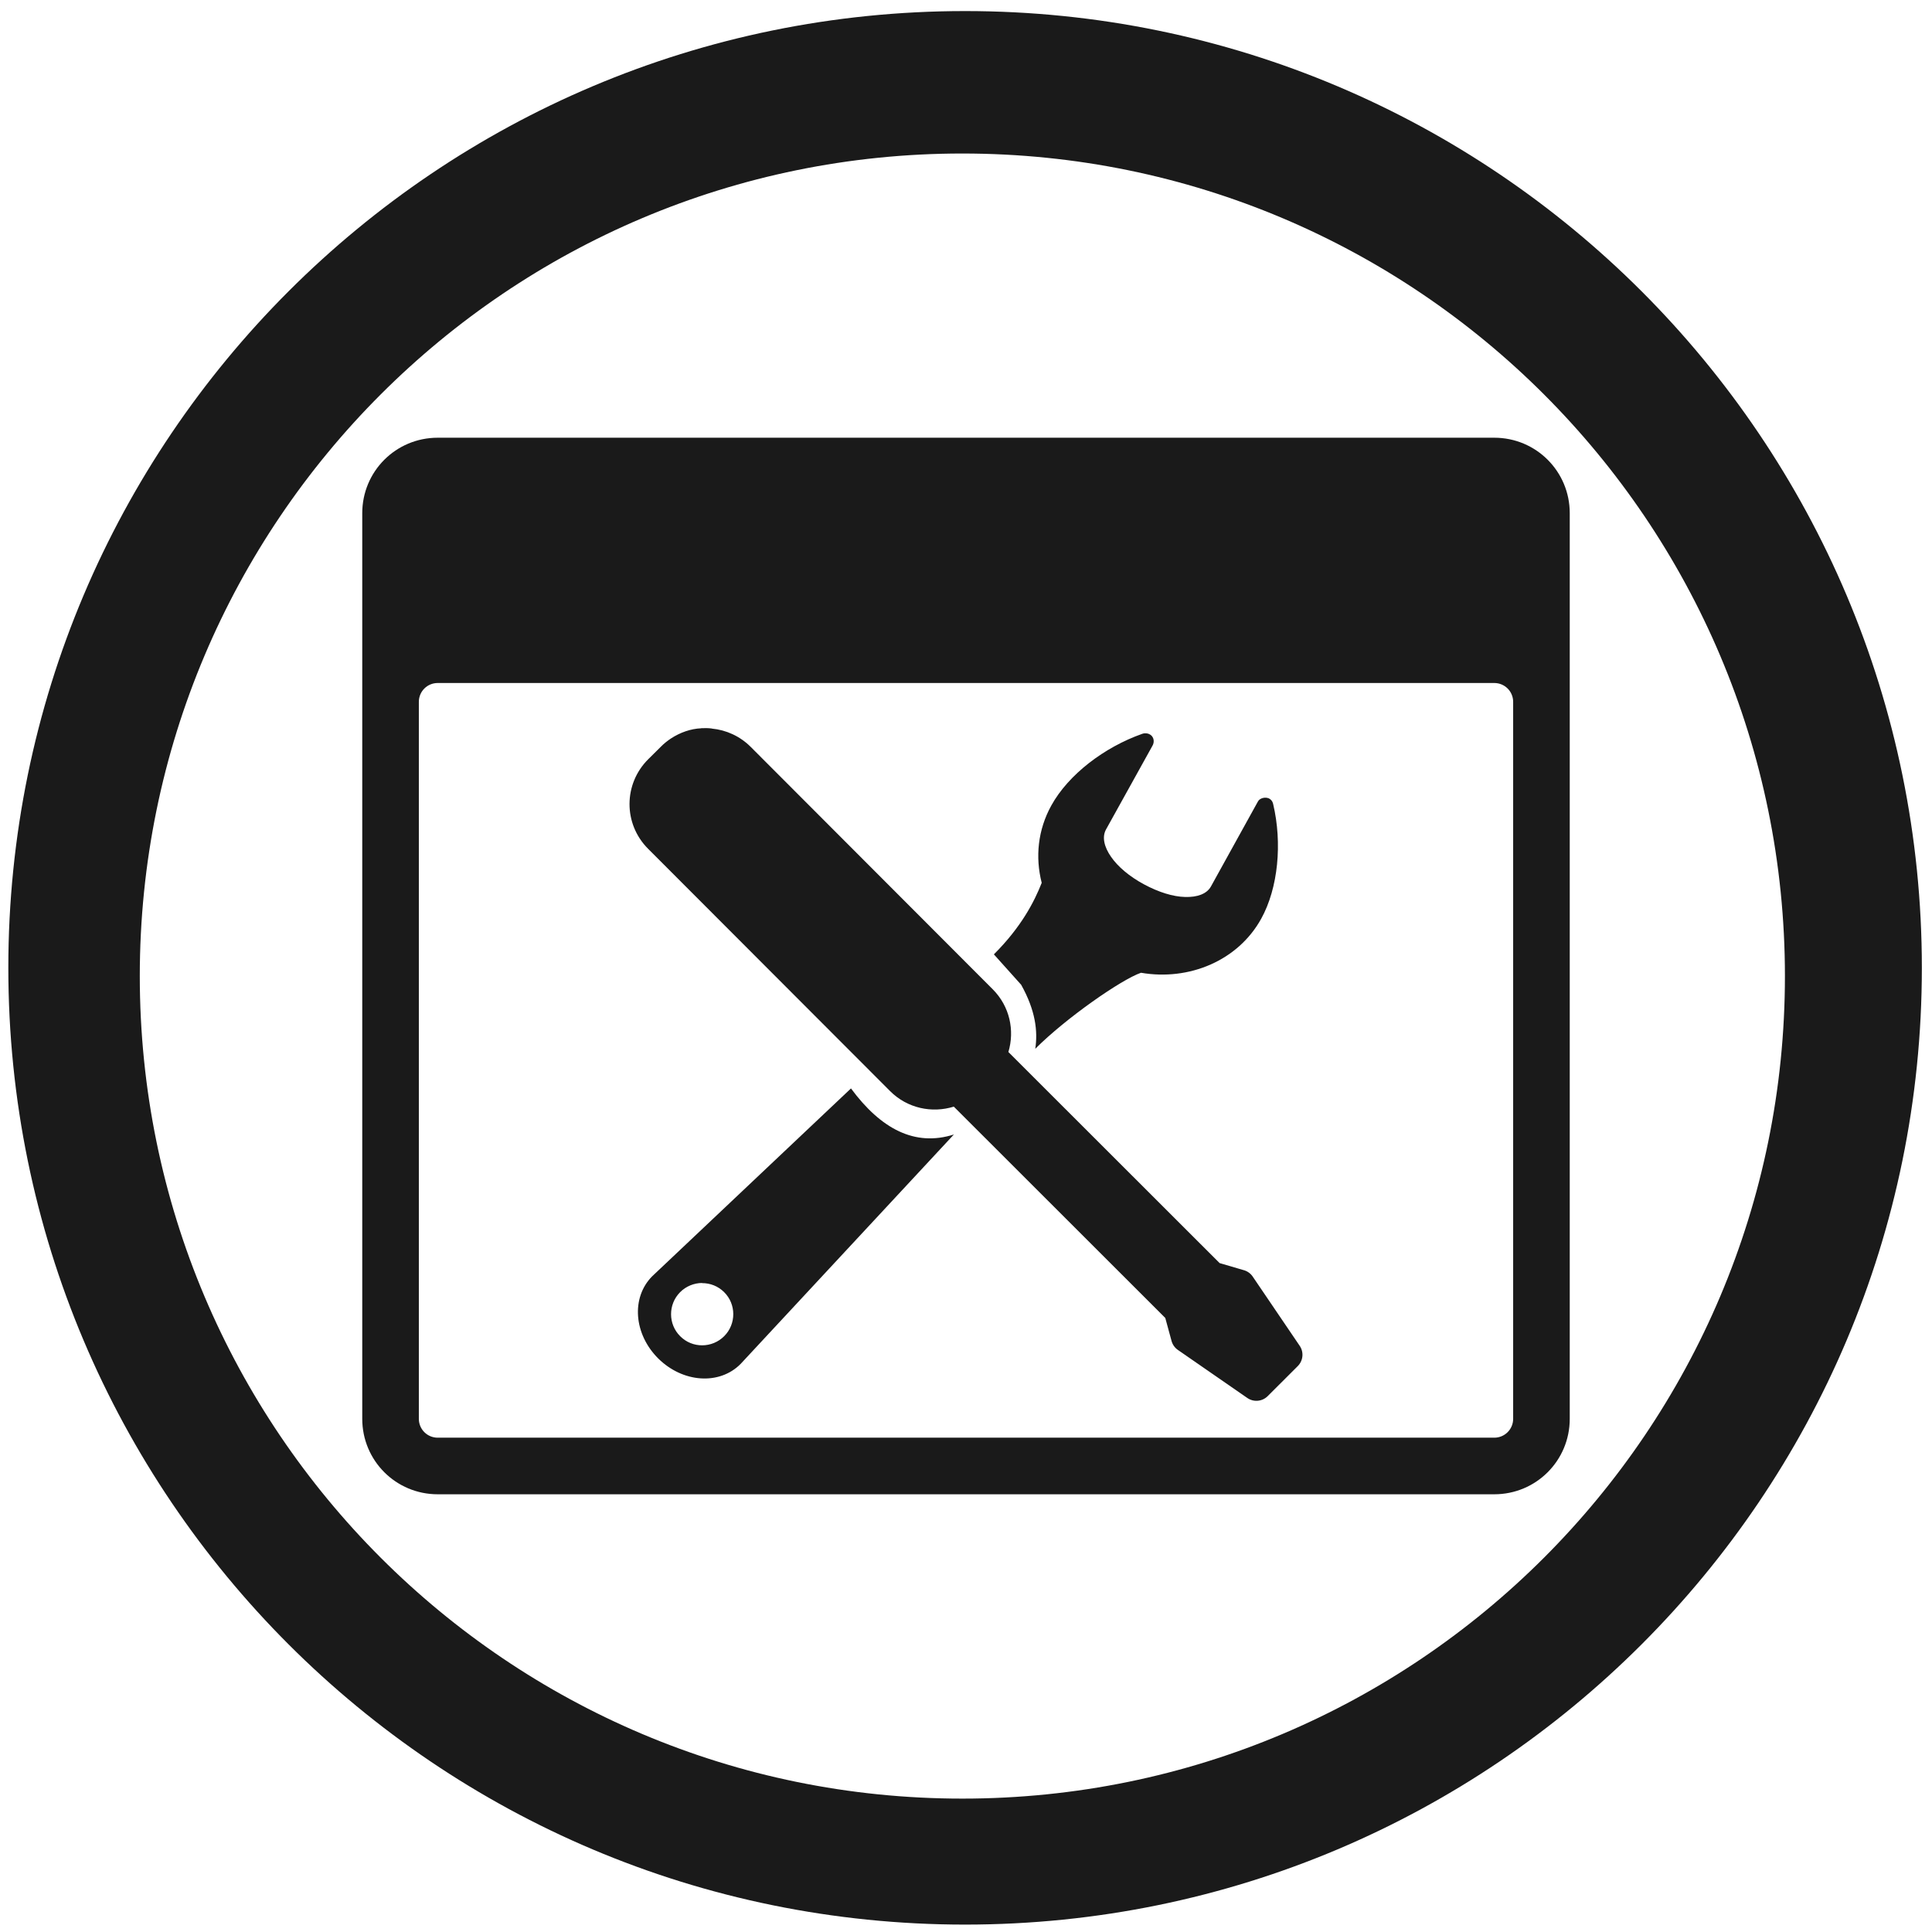
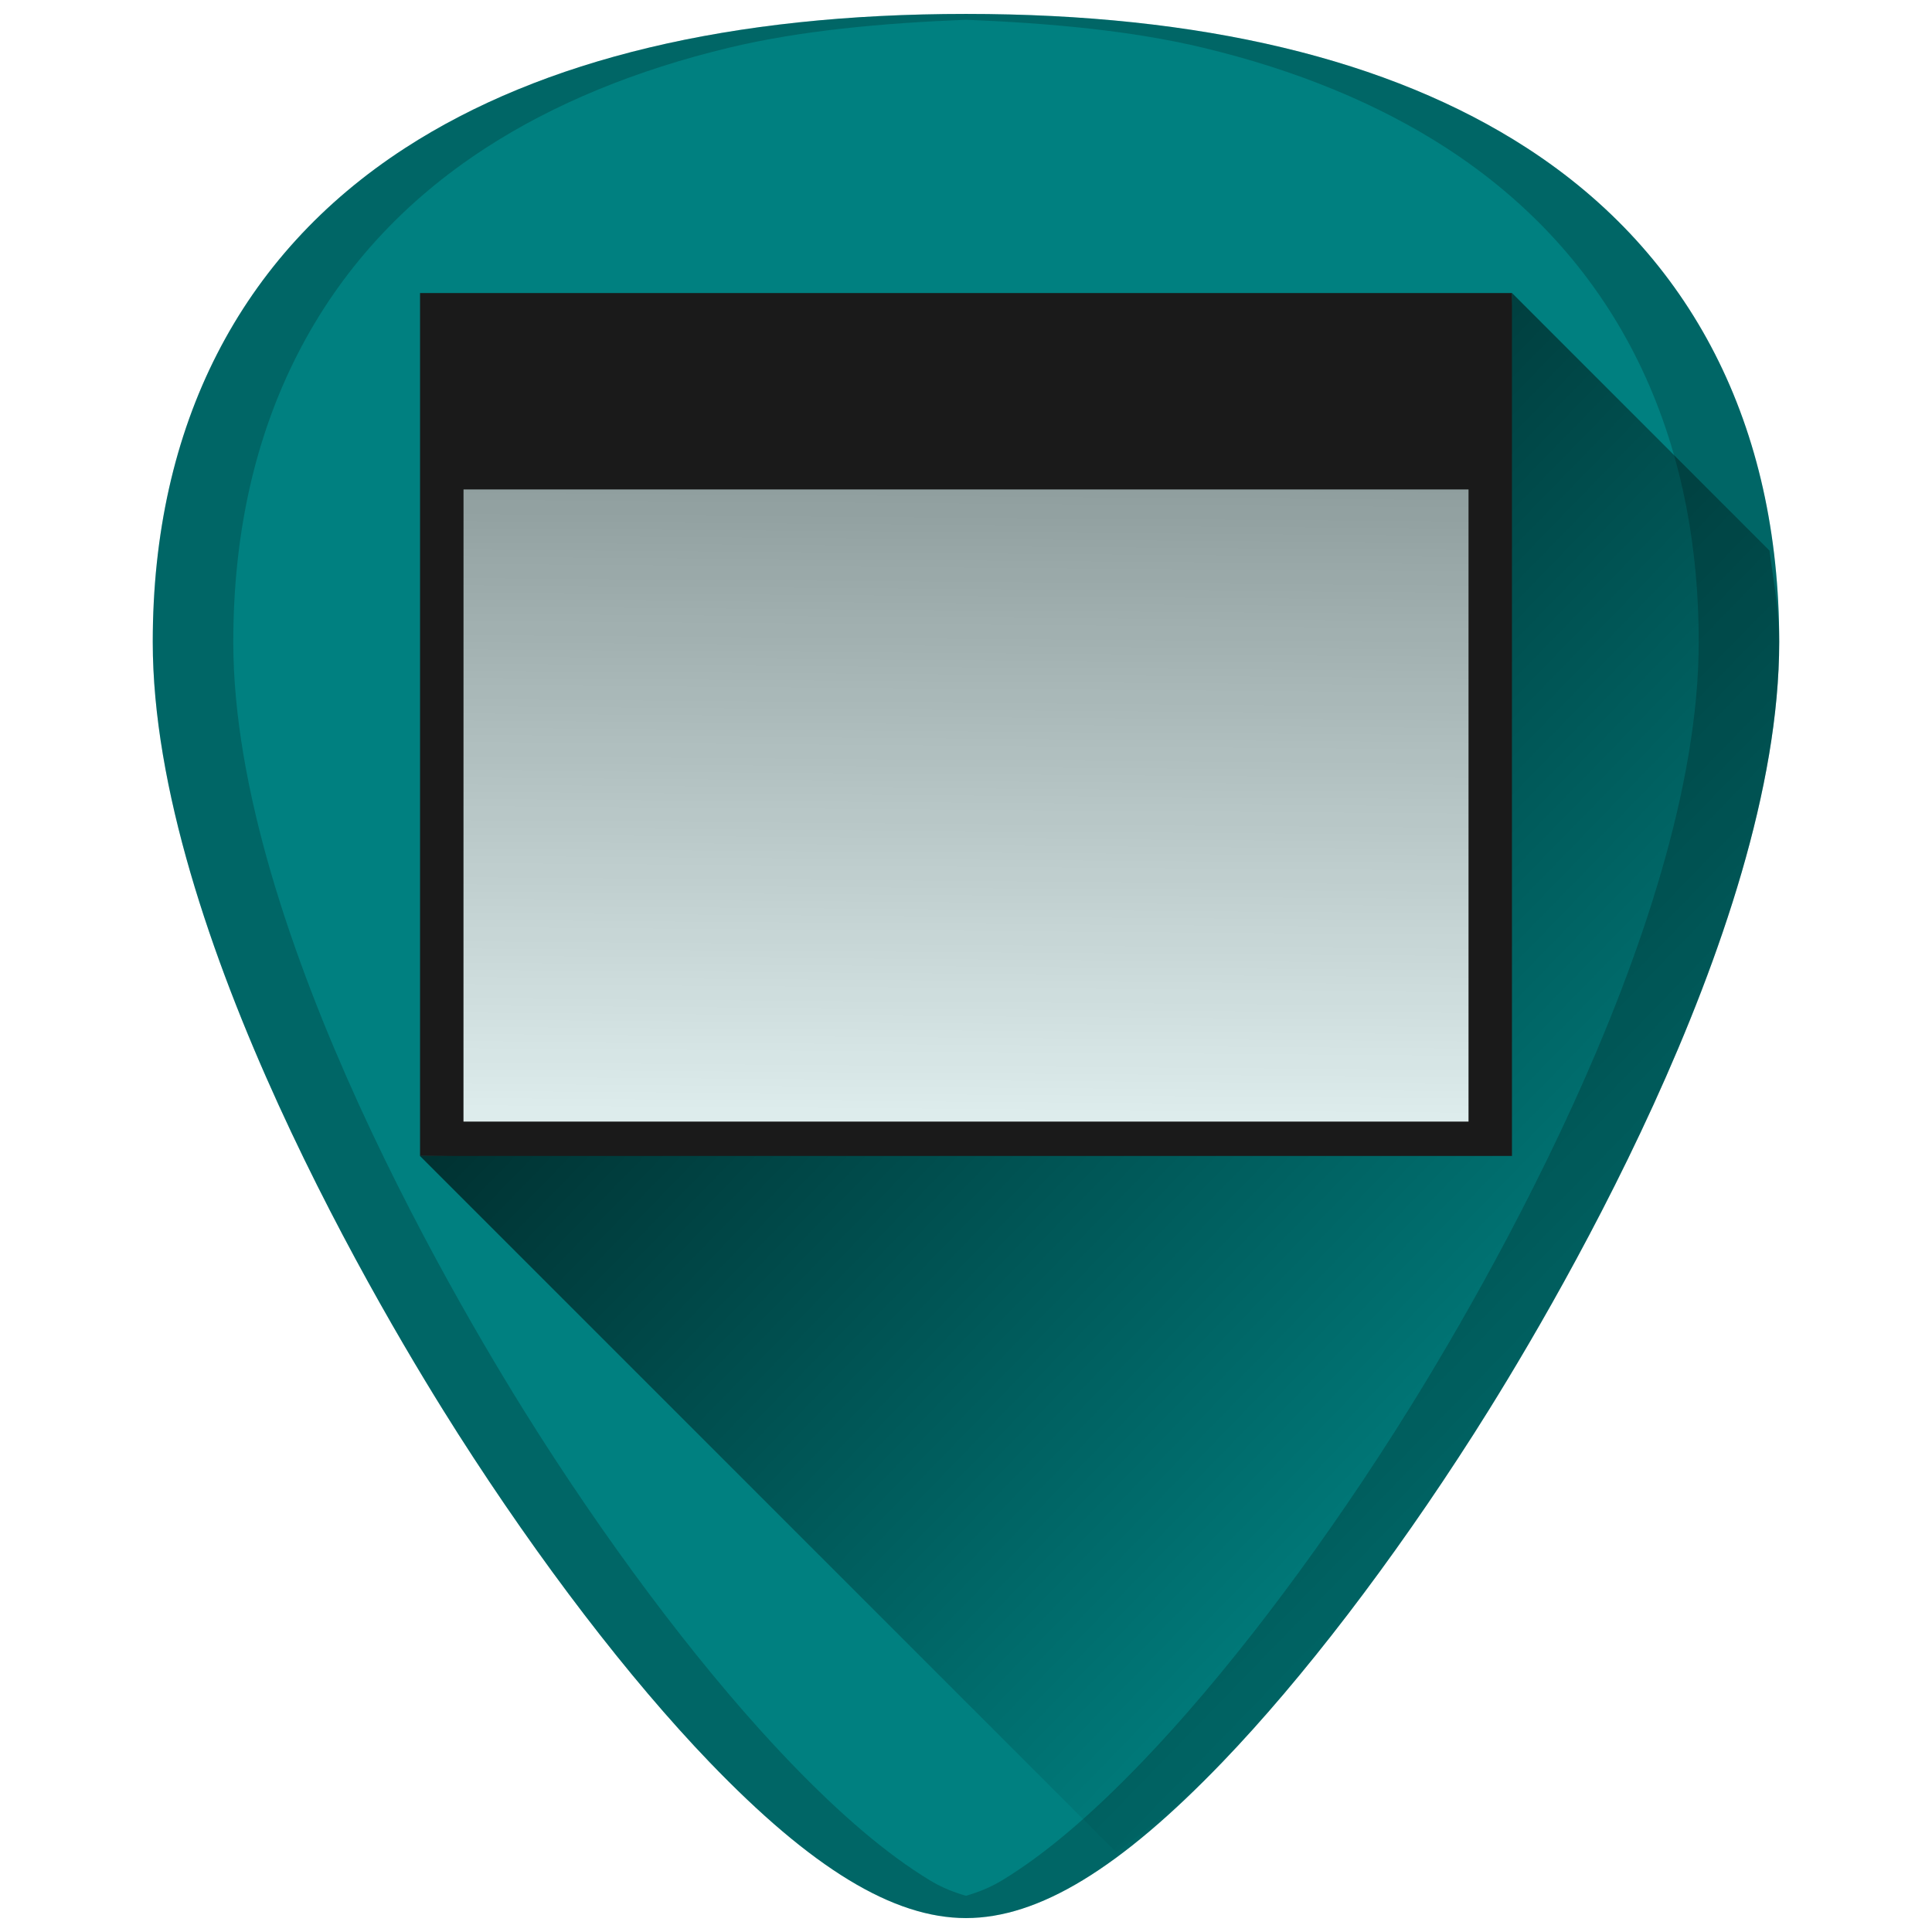
- <svg xmlns="http://www.w3.org/2000/svg" width="48" height="48" viewBox="0 0 12.7 12.7" version="1.1" id="svg829">
-   <defs id="defs823" />
-   <g id="layer1" transform="translate(0,-284.3)">
-     <path style="fill:#1a1a1a;fill-opacity:1;stroke-width:0.525" d="M 23.979 0.275 A 23.771 23.771 0 0 0 0.207 24.047 A 23.771 23.771 0 0 0 23.979 47.816 A 23.771 23.771 0 0 0 47.748 24.047 A 23.771 23.771 0 0 0 23.979 0.275 z M 23.91 3.814 A 20.436 20.436 0 0 1 44.346 24.25 A 20.436 20.436 0 0 1 23.91 44.686 A 20.436 20.436 0 0 1 3.473 24.25 A 20.436 20.436 0 0 1 23.91 3.814 z M 10.875 10.875 C 9.836 10.875 9 11.711 9 12.75 L 9 35.25 C 9 36.289 9.836 37.125 10.875 37.125 L 37.125 37.125 C 38.164 37.125 39 36.289 39 35.25 L 39 12.75 C 39 11.711 38.164 10.875 37.125 10.875 L 10.875 10.875 z M 10.875 16.969 L 37.125 16.969 C 37.385 16.969 37.594 17.178 37.594 17.438 L 37.594 35.25 C 37.594 35.51 37.385 35.719 37.125 35.719 L 10.875 35.719 C 10.615 35.719 10.406 35.51 10.406 35.25 L 10.406 17.438 C 10.406 17.178 10.615 16.969 10.875 16.969 z M 17.424 18.092 L 17.424 18.094 C 17.159 18.105 16.898 18.198 16.668 18.348 C 16.581 18.407 16.497 18.472 16.42 18.551 L 16.107 18.861 C 15.487 19.477 15.484 20.47 16.102 21.088 L 22.113 27.107 C 22.543 27.538 23.155 27.662 23.697 27.494 L 28.951 32.744 L 29.107 33.316 A 0.397 0.397 89.982 0 0 29.262 33.537 L 30.986 34.73 A 0.397 0.397 89.982 0 0 31.494 34.688 L 32.244 33.939 A 0.397 0.397 89.982 0 0 32.285 33.428 L 31.117 31.707 A 0.397 0.397 89.982 0 0 30.895 31.555 L 30.301 31.381 L 25.053 26.137 C 25.213 25.602 25.088 25.003 24.664 24.578 L 18.654 18.559 C 18.384 18.288 18.04 18.136 17.688 18.102 L 17.688 18.1 C 17.599 18.088 17.512 18.088 17.424 18.092 z M 28.453 18.219 C 28.432 18.219 28.403 18.221 28.383 18.23 C 27.434 18.564 26.545 19.244 26.121 20.01 C 25.785 20.616 25.717 21.294 25.881 21.934 C 25.698 22.398 25.38 23.024 24.693 23.711 L 25.371 24.467 C 25.73 25.11 25.786 25.622 25.721 26.057 C 26.482 25.294 27.862 24.334 28.348 24.168 C 29.539 24.373 30.755 23.872 31.334 22.826 C 31.758 22.06 31.86 20.944 31.631 19.975 C 31.623 19.941 31.606 19.901 31.582 19.879 C 31.538 19.829 31.473 19.812 31.406 19.82 C 31.34 19.828 31.282 19.859 31.25 19.918 L 30.086 22.023 C 29.982 22.211 29.744 22.294 29.443 22.285 C 29.141 22.278 28.785 22.166 28.422 21.971 C 28.059 21.775 27.773 21.533 27.602 21.285 C 27.432 21.04 27.375 20.795 27.479 20.607 L 28.633 18.527 C 28.676 18.453 28.675 18.355 28.619 18.289 C 28.577 18.239 28.515 18.216 28.453 18.219 z M 21.143 27.041 L 16.203 31.709 C 15.675 32.241 15.747 33.149 16.355 33.752 C 16.964 34.355 17.873 34.419 18.4 33.887 L 23.699 28.186 C 22.729 28.495 21.886 28.047 21.143 27.043 L 21.143 27.041 z M 17.443 31.875 L 17.443 31.877 L 17.443 31.879 C 17.642 31.878 17.839 31.952 17.99 32.102 C 18.293 32.401 18.294 32.893 17.994 33.195 C 17.694 33.497 17.203 33.503 16.9 33.199 C 16.598 32.9 16.596 32.408 16.896 32.105 C 17.046 31.954 17.245 31.877 17.443 31.875 z " transform="matrix(0.2645833,0,0,0.2645833,0,284.3)" id="path822" />
+ <svg xmlns="http://www.w3.org/2000/svg" xmlns:xlink="http://www.w3.org/1999/xlink" version="1.1" id="Capa_1" x="0px" y="0px" viewBox="0 0 48 48" xml:space="preserve" width="48" height="48">
+   <defs id="defs39">
+     <linearGradient id="linearGradient936">
+       <stop style="stop-color:#000000;stop-opacity:1;" offset="0" id="stop932" />
+       <stop style="stop-color:#000000;stop-opacity:0;" offset="1" id="stop934" />
+     </linearGradient>
+     <clipPath clipPathUnits="userSpaceOnUse" id="clipPath1443">
+       <rect ry="1.453" y="3" x="2" height="43" width="43" id="rect1445" style="fill:#4dc7c9;fill-opacity:1;stroke:none;stroke-width:0.199;stroke-linejoin:round;stroke-miterlimit:4;stroke-dasharray:none;stroke-opacity:0" />
+     </clipPath>
+     <linearGradient xlink:href="#linearGradient879" id="linearGradient881" x1="24.623" y1="12.593" x2="24.505" y2="28.499" gradientUnits="userSpaceOnUse" gradientTransform="matrix(1.127914,0,0,1.1351,-5.508748,-3.835873)" />
+     <linearGradient id="linearGradient879">
+       <stop style="stop-color:#999999;stop-opacity:1" offset="0" id="stop875" />
+       <stop style="stop-color:#ffffff;stop-opacity:1" offset="1" id="stop877" />
+     </linearGradient>
+     <linearGradient xlink:href="#linearGradient936" id="linearGradient930" x1="11.658" y1="4.342" x2="41.683" y2="33.539" gradientUnits="userSpaceOnUse" />
+   </defs>
+   <g id="g6" transform="translate(0,-464)">
+ </g>
+   <g id="g8" transform="translate(0,-464)">
+ </g>
+   <g id="g10" transform="translate(0,-464)">
+ </g>
+   <g id="g12" transform="translate(0,-464)">
+ </g>
+   <g id="g14" transform="translate(0,-464)">
+ </g>
+   <g id="g16" transform="translate(0,-464)">
+ </g>
+   <g id="g18" transform="translate(0,-464)">
+ </g>
+   <g id="g20" transform="translate(0,-464)">
+ </g>
+   <g id="g22" transform="translate(0,-464)">
+ </g>
+   <g id="g24" transform="translate(0,-464)">
+ </g>
+   <g id="g26" transform="translate(0,-464)">
+ </g>
+   <g id="g28" transform="translate(0,-464)">
+ </g>
+   <g id="g30" transform="translate(0,-464)">
+ </g>
+   <g id="g32" transform="translate(0,-464)">
+ </g>
+   <g id="g34" transform="translate(0,-464)">
+ </g>
+   <g id="g862">
+     <path id="path834" d="m 24.001,0.346 c -5.833,0 -10.522,1.12 -13.936,3.332 -4.101,2.657 -6.27,6.902 -6.27,12.271 0,7.227 5.806,16.885 7.586,19.674 2.032,3.183 4.25,6.08 6.246,8.156 2.542,2.644 4.568,3.875 6.373,3.875 1.805,0 3.829,-1.231 6.371,-3.875 1.996,-2.076 4.214,-4.973 6.246,-8.156 C 38.398,32.835 44.204,23.176 44.204,15.949 44.204,10.579 42.038,6.335 37.937,3.678 34.523,1.466 29.834,0.346 24.001,0.346 Z" style="fill:#008080;stroke-width:0.092" />
+     <rect y="11.549" x="10.905" height="16.622" width="26.087" id="rect873" style="opacity:0.88;fill:url(#linearGradient881);fill-opacity:1;stroke:none;stroke-width:1.103;stroke-opacity:1" />
+     <rect y="7.788" x="11.35" height="4.369" width="25.511" id="rect883" style="opacity:1;fill:#1a1a1a;fill-opacity:1;stroke:none;stroke-width:1.011;stroke-opacity:1" />
+     <path id="path922" d="m 27.73,46.016 c 0.836,-0.608 1.671,-1.227 2.641,-2.236 1.996,-2.076 4.214,-4.973 6.246,-8.156 0.89,-1.394 2.787,-4.505 4.461,-8.172 0.837,-1.833 1.619,-3.806 2.191,-5.771 0.572,-1.965 0.934,-3.924 0.934,-5.73 1.4e-5,-0.801 -0.145,-1.522 -0.24,-2.271 L 37.564,7.279 36.992,28.17 10.436,28.721 Z" style="fill:url(#linearGradient930);fill-opacity:1;stroke:none;stroke-width:1px;stroke-linecap:butt;stroke-linejoin:miter;stroke-opacity:1" />
+     <path id="rect851" d="M 10.436,7.28 V 28.72 H 37.564 V 7.28 Z m 1.08,0.854 H 36.485 V 11.244 H 11.515 Z m 0,4.023 H 36.485 V 27.866 H 11.515 Z" style="opacity:1;fill:#1a1a1a;fill-opacity:1;stroke:none;stroke-width:1.08;stroke-opacity:1" />
+     <path id="path4588" d="m 24.001,0.346 c -5.833,0 -10.522,1.12 -13.936,3.332 -4.101,2.657 -6.27,6.902 -6.27,12.271 0,7.227 5.806,16.885 7.586,19.674 2.032,3.183 4.25,6.08 6.246,8.156 2.542,2.644 4.568,3.875 6.373,3.875 1.805,0 3.829,-1.231 6.371,-3.875 1.996,-2.076 4.214,-4.973 6.246,-8.156 C 38.398,32.835 44.204,23.176 44.204,15.949 44.204,10.579 42.038,6.335 37.937,3.678 34.523,1.466 29.834,0.346 24.001,0.346 Z m 0,0.145 c 2.112,0.085 4.119,0.272 5.875,0.691 1.164,0.278 2.253,0.627 3.264,1.043 1.011,0.416 1.944,0.9 2.797,1.453 1.025,0.664 1.929,1.428 2.709,2.283 0.78,0.855 1.436,1.804 1.963,2.836 0.527,1.032 0.926,2.149 1.193,3.344 0.267,1.195 0.402,2.466 0.402,3.809 0,1.807 -0.363,3.765 -0.936,5.73 -0.572,1.965 -1.352,3.938 -2.189,5.771 -1.674,3.667 -3.571,6.778 -4.461,8.172 -2.032,3.183 -4.25,6.08 -6.246,8.156 -1.271,1.322 -2.414,2.291 -3.463,2.93 -0.319,0.194 -0.618,0.307 -0.91,0.391 -0.292,-0.084 -0.59,-0.197 -0.908,-0.391 -1.05,-0.638 -2.192,-1.608 -3.463,-2.93 -1.996,-2.076 -4.214,-4.973 -6.246,-8.156 C 12.492,34.229 10.595,31.118 8.921,27.451 8.084,25.618 7.304,23.645 6.731,21.68 6.159,19.714 5.796,17.756 5.796,15.949 c 0,-1.342 0.135,-2.614 0.402,-3.809 C 6.466,10.946 6.866,9.829 7.394,8.797 7.921,7.765 8.576,6.816 9.356,5.961 10.136,5.105 11.04,4.342 12.065,3.678 c 0.853,-0.553 1.786,-1.037 2.797,-1.453 1.011,-0.416 2.1,-0.765 3.264,-1.043 1.756,-0.42 3.763,-0.607 5.875,-0.691 z" style="opacity:0.2;fill:#000000;stroke-width:0.092" />
  </g>
</svg>
